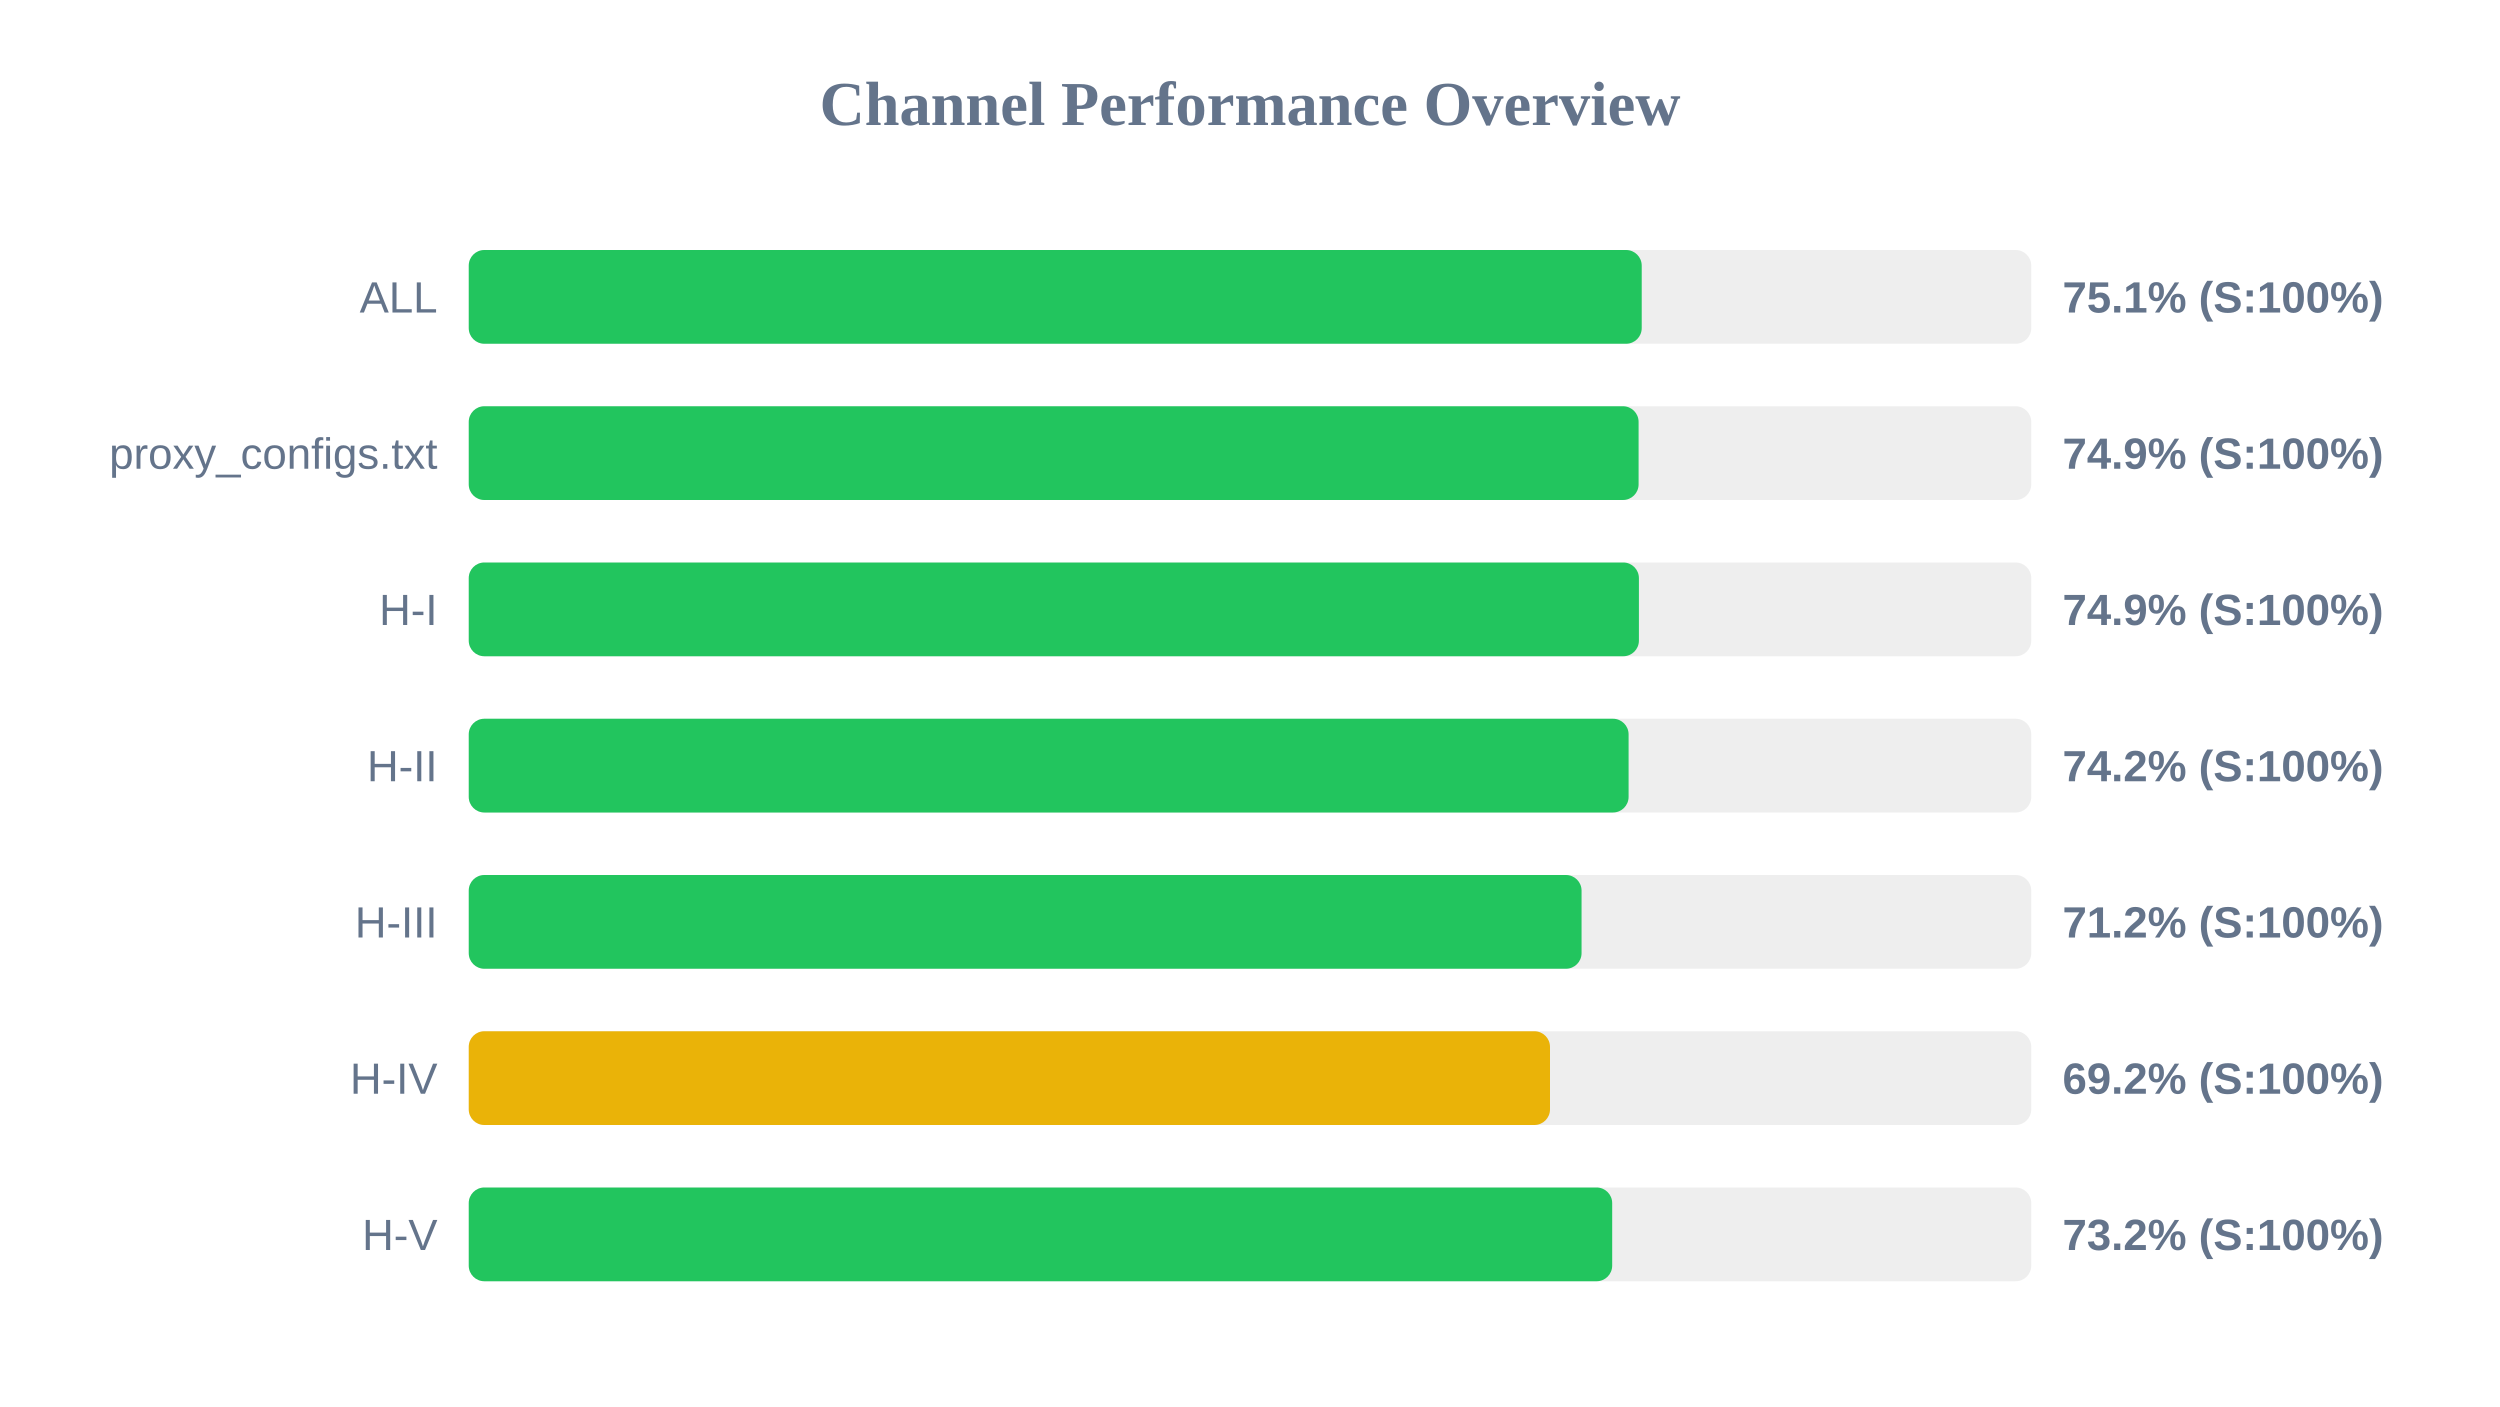
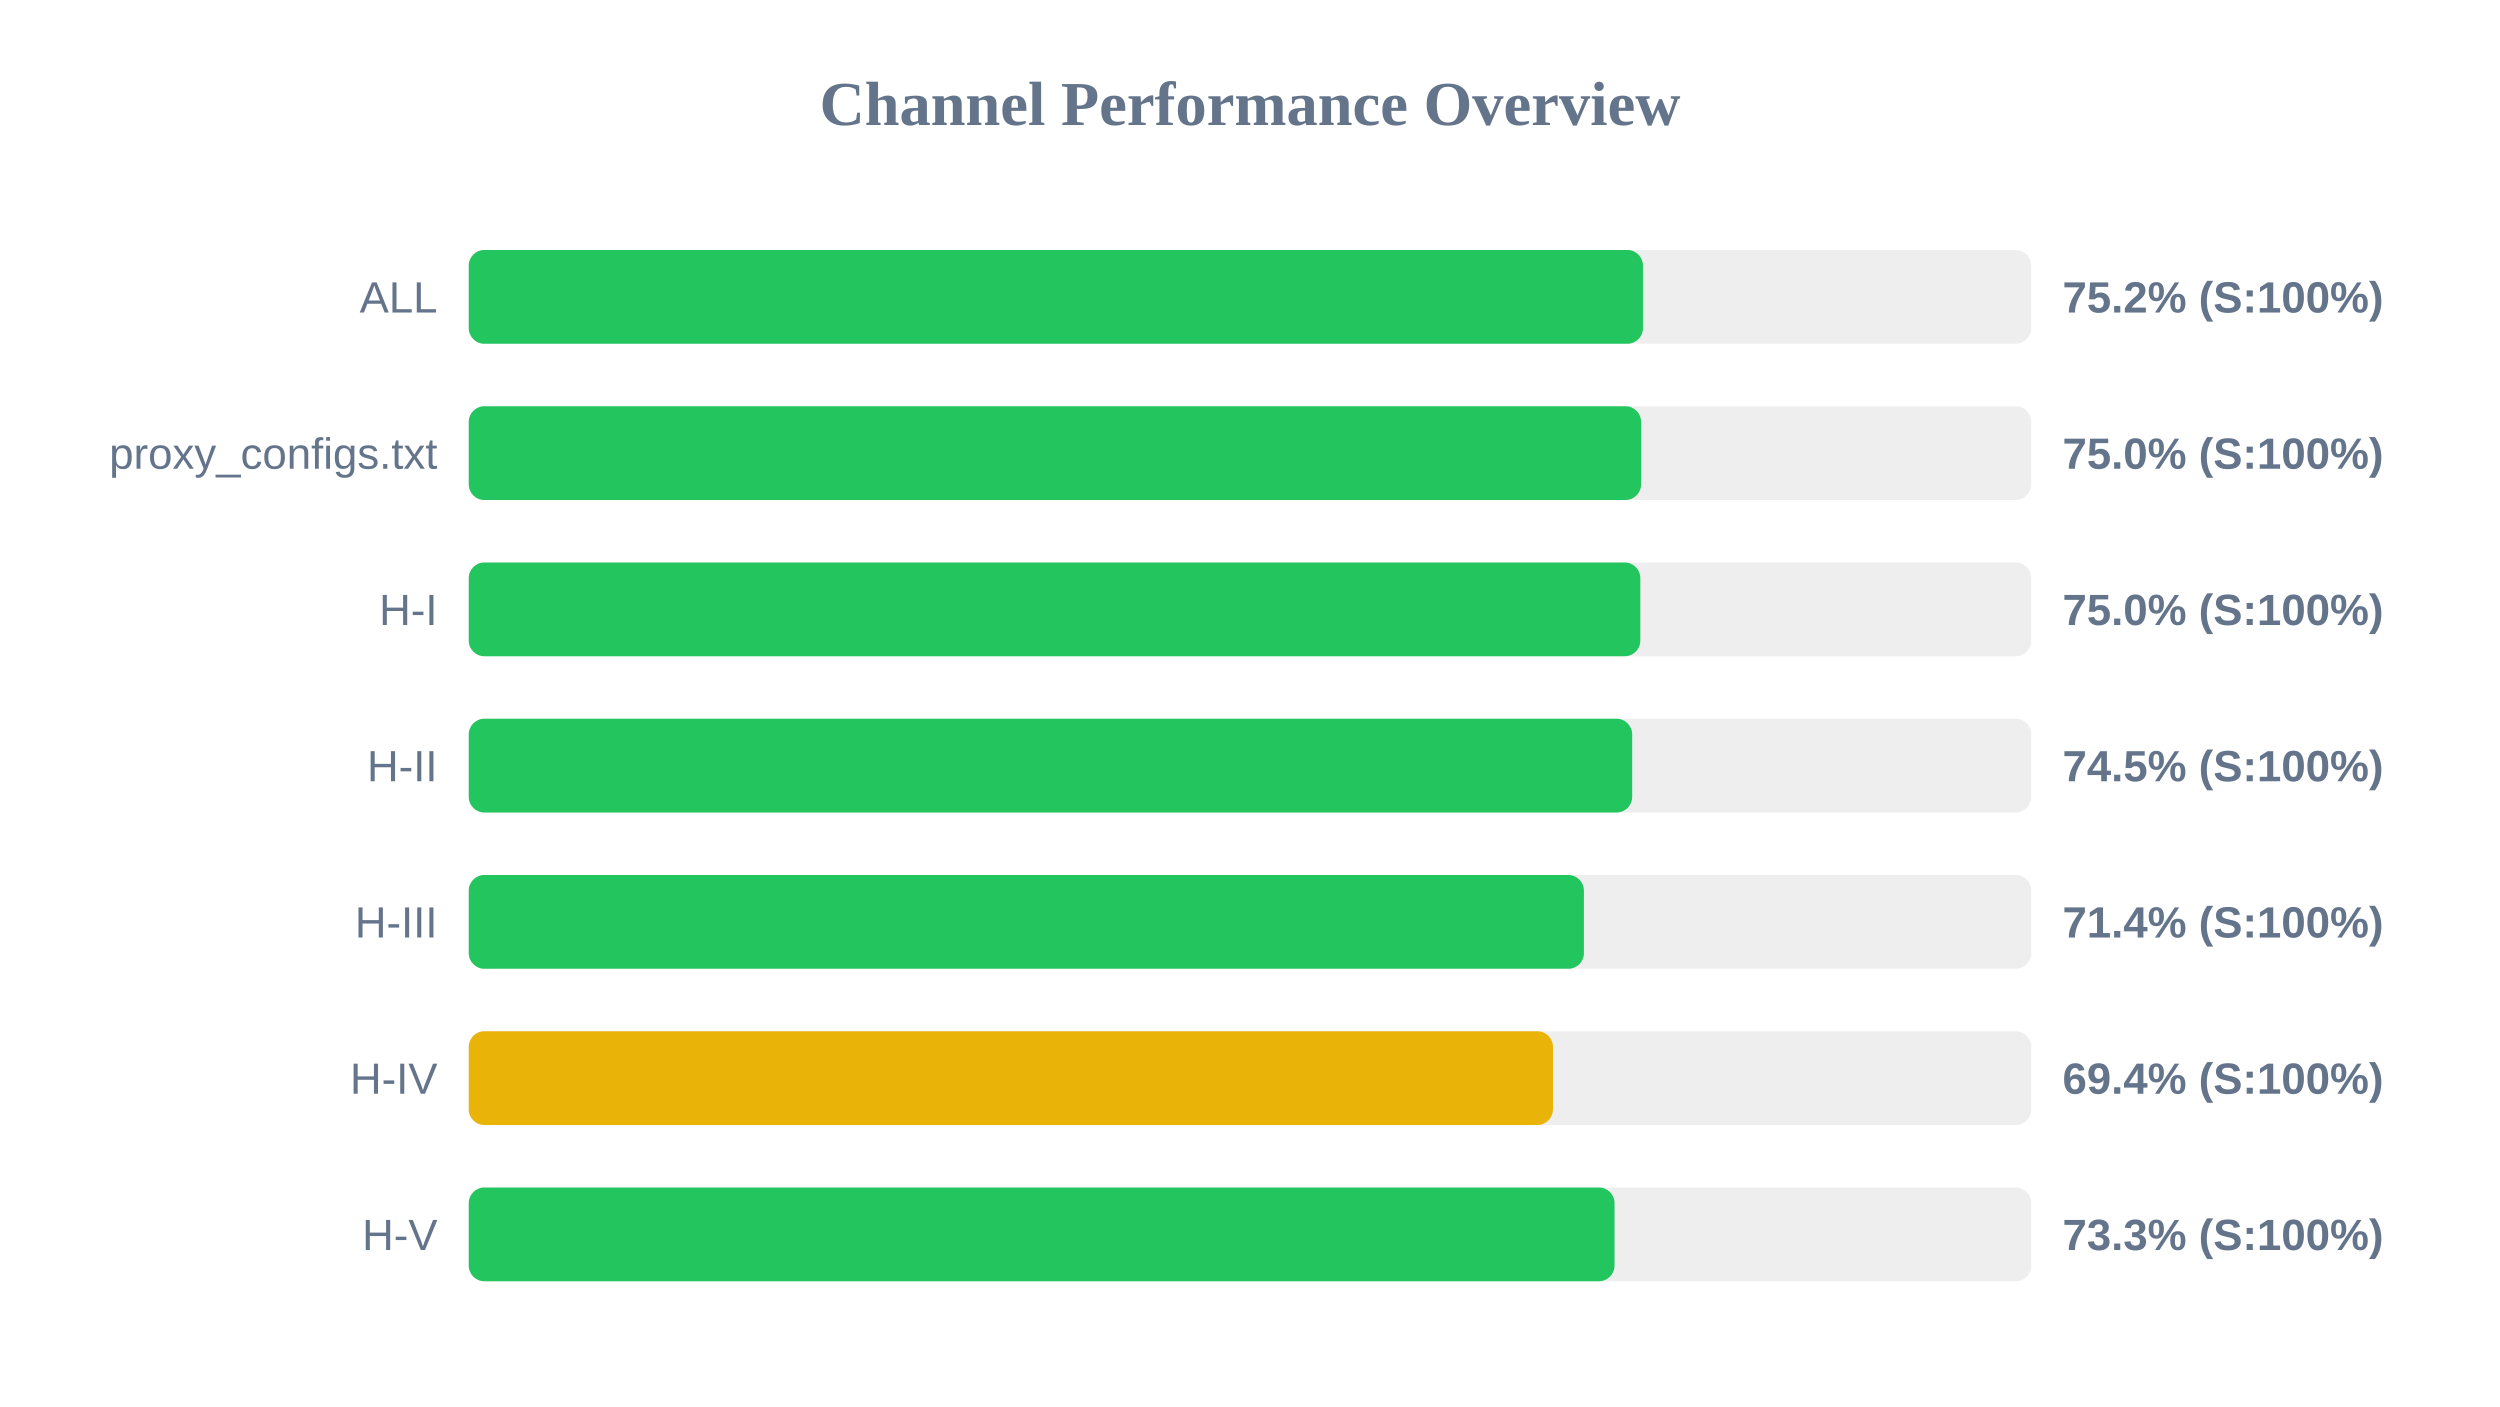
<svg xmlns="http://www.w3.org/2000/svg" width="800" height="450" version="1.1">
  <style>
        .row { font: 14px Arial; fill: #64748b; }
        .score { font: bold 14px Arial; fill: #64748b; }
    </style>
  <text x="400" y="40" text-anchor="middle" font-size="20px" font-weight="bold" fill="#64748b">Channel Performance Overview</text>
  <rect x="150" y="80" width="500" height="30" fill="#eee" rx="5" />
-   <rect x="150" y="80" width="375.35" height="30" fill="#22c55e" rx="5" />
+   <rect x="150" y="80" width="375.75" height="30" fill="#22c55e" rx="5" />
  <text x="140" y="100" text-anchor="end" class="row">ALL</text>
-   <text x="660" y="100" text-anchor="start" class="score">75.1% (S:100%)</text>
+   <text x="660" y="100" text-anchor="start" class="score">75.2% (S:100%)</text>
  <rect x="150" y="130" width="500" height="30" fill="#eee" rx="5" />
-   <rect x="150" y="130" width="374.35" height="30" fill="#22c55e" rx="5" />
+   <rect x="150" y="130" width="375.15" height="30" fill="#22c55e" rx="5" />
  <text x="140" y="150" text-anchor="end" class="row">proxy_configs.txt</text>
-   <text x="660" y="150" text-anchor="start" class="score">74.9% (S:100%)</text>
+   <text x="660" y="150" text-anchor="start" class="score">75.0% (S:100%)</text>
  <rect x="150" y="180" width="500" height="30" fill="#eee" rx="5" />
-   <rect x="150" y="180" width="374.45" height="30" fill="#22c55e" rx="5" />
+   <rect x="150" y="180" width="374.9" height="30" fill="#22c55e" rx="5" />
  <text x="140" y="200" text-anchor="end" class="row">H-I</text>
-   <text x="660" y="200" text-anchor="start" class="score">74.9% (S:100%)</text>
+   <text x="660" y="200" text-anchor="start" class="score">75.0% (S:100%)</text>
  <rect x="150" y="230" width="500" height="30" fill="#eee" rx="5" />
-   <rect x="150" y="230" width="371.15" height="30" fill="#22c55e" rx="5" />
+   <rect x="150" y="230" width="372.3" height="30" fill="#22c55e" rx="5" />
  <text x="140" y="250" text-anchor="end" class="row">H-II</text>
-   <text x="660" y="250" text-anchor="start" class="score">74.2% (S:100%)</text>
+   <text x="660" y="250" text-anchor="start" class="score">74.5% (S:100%)</text>
  <rect x="150" y="280" width="500" height="30" fill="#eee" rx="5" />
-   <rect x="150" y="280" width="356.1" height="30" fill="#22c55e" rx="5" />
+   <rect x="150" y="280" width="356.85" height="30" fill="#22c55e" rx="5" />
  <text x="140" y="300" text-anchor="end" class="row">H-III</text>
-   <text x="660" y="300" text-anchor="start" class="score">71.2% (S:100%)</text>
+   <text x="660" y="300" text-anchor="start" class="score">71.4% (S:100%)</text>
  <rect x="150" y="330" width="500" height="30" fill="#eee" rx="5" />
-   <rect x="150" y="330" width="346.0" height="30" fill="#eab308" rx="5" />
+   <rect x="150" y="330" width="346.95" height="30" fill="#eab308" rx="5" />
  <text x="140" y="350" text-anchor="end" class="row">H-IV</text>
-   <text x="660" y="350" text-anchor="start" class="score">69.2% (S:100%)</text>
+   <text x="660" y="350" text-anchor="start" class="score">69.4% (S:100%)</text>
  <rect x="150" y="380" width="500" height="30" fill="#eee" rx="5" />
-   <rect x="150" y="380" width="365.9" height="30" fill="#22c55e" rx="5" />
+   <rect x="150" y="380" width="366.65" height="30" fill="#22c55e" rx="5" />
  <text x="140" y="400" text-anchor="end" class="row">H-V</text>
-   <text x="660" y="400" text-anchor="start" class="score">73.2% (S:100%)</text>
+   <text x="660" y="400" text-anchor="start" class="score">73.3% (S:100%)</text>
</svg>
